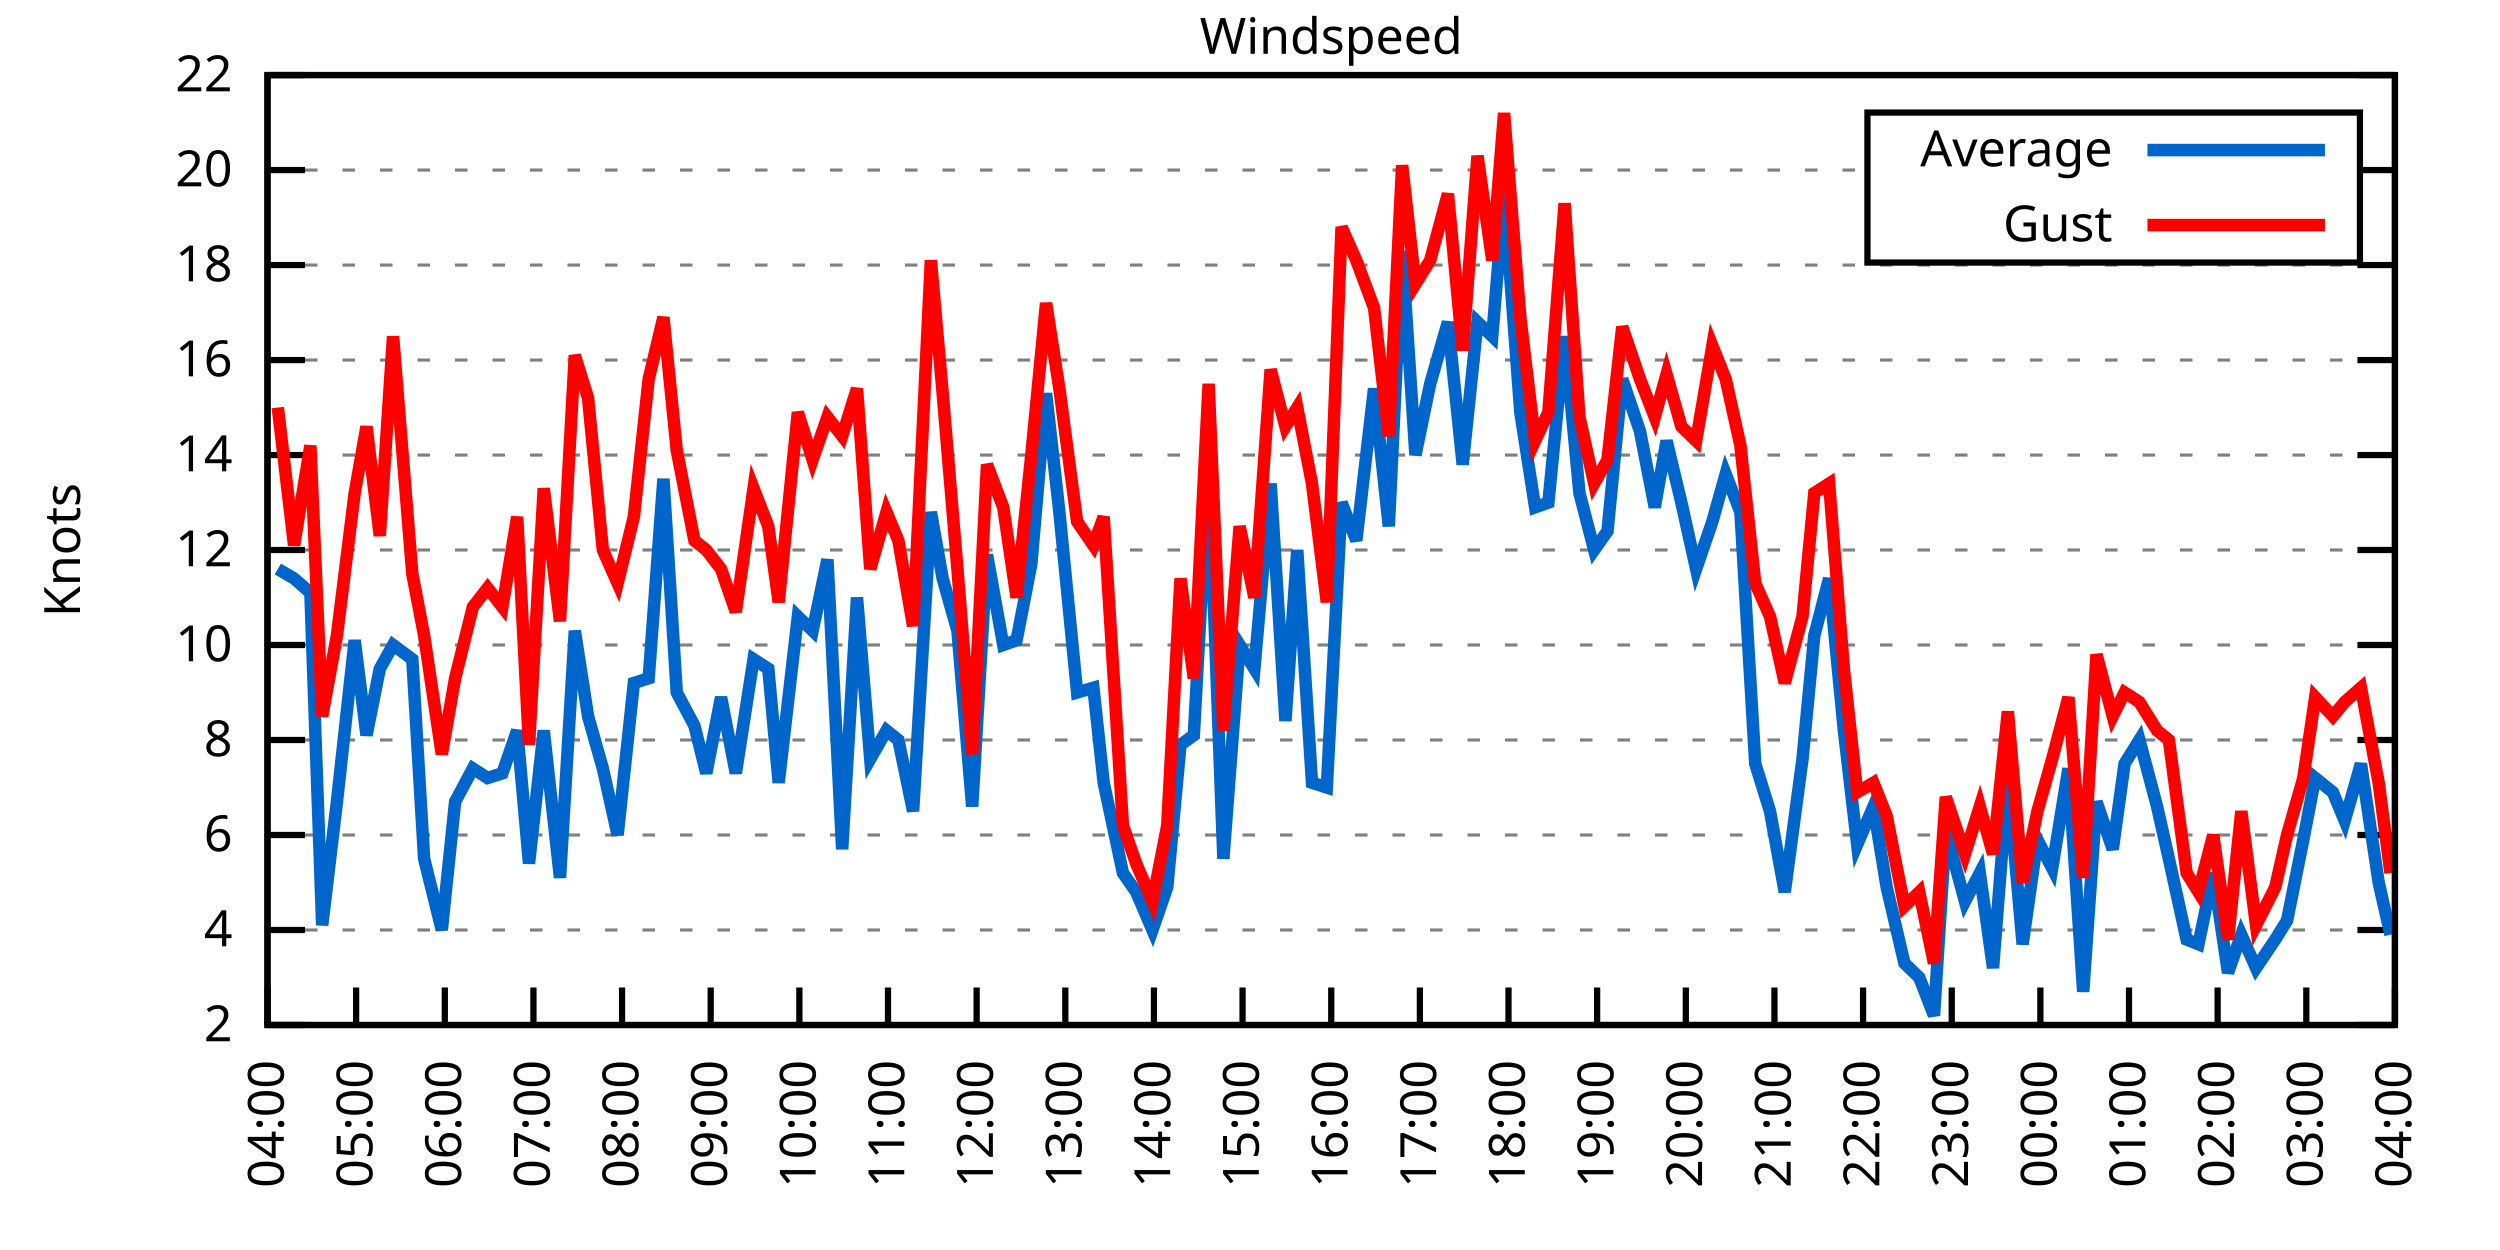
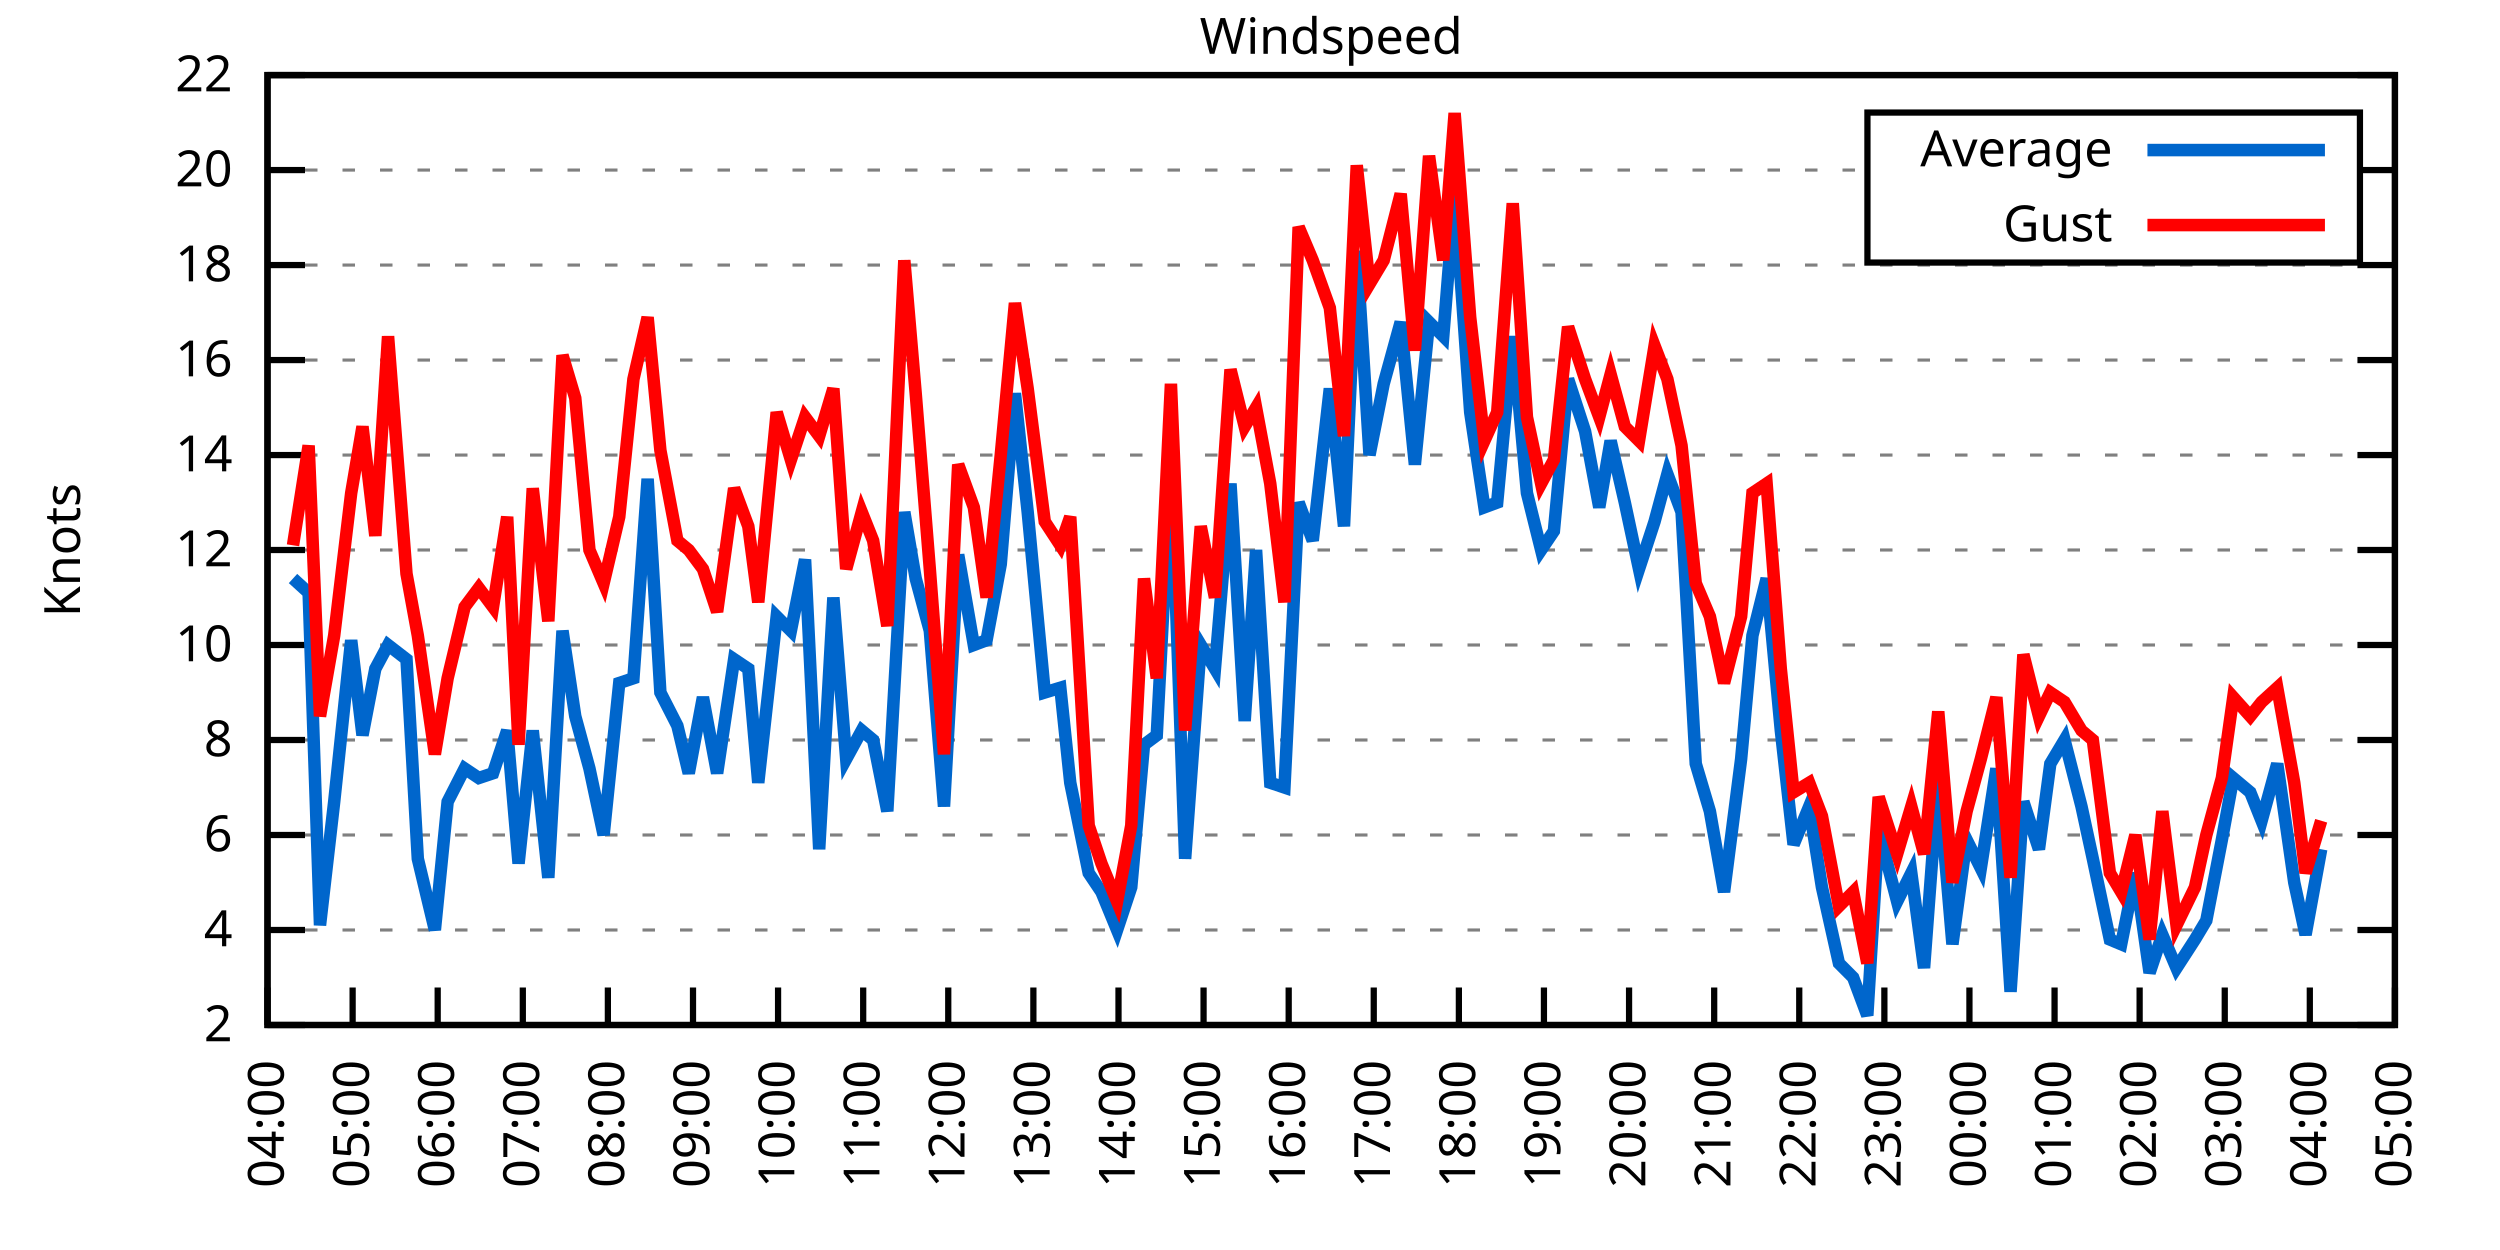
<svg xmlns="http://www.w3.org/2000/svg" xmlns:xlink="http://www.w3.org/1999/xlink" width="400" height="200" viewBox="0 0 400 200">
  <g id="gnuplot_canvas">
    <rect x="0" y="0" width="400" height="200" fill="none" />
    <defs>
      <circle id="gpDot" r="0.5" stroke-width="0.5" stroke="currentColor" />
      <path id="gpPt0" stroke-width="0.333" stroke="currentColor" d="M-1,0 h2 M0,-1 v2" />
      <path id="gpPt1" stroke-width="0.333" stroke="currentColor" d="M-1,-1 L1,1 M1,-1 L-1,1" />
      <path id="gpPt2" stroke-width="0.333" stroke="currentColor" d="M-1,0 L1,0 M0,-1 L0,1 M-1,-1 L1,1 M-1,1 L1,-1" />
      <rect id="gpPt3" stroke-width="0.333" stroke="currentColor" x="-1" y="-1" width="2" height="2" />
      <rect id="gpPt4" stroke-width="0.333" stroke="currentColor" fill="currentColor" x="-1" y="-1" width="2" height="2" />
      <circle id="gpPt5" stroke-width="0.333" stroke="currentColor" cx="0" cy="0" r="1" />
      <use xlink:href="#gpPt5" id="gpPt6" fill="currentColor" stroke="none" />
      <path id="gpPt7" stroke-width="0.333" stroke="currentColor" d="M0,-1.33 L-1.33,0.67 L1.33,0.67 z" />
      <use xlink:href="#gpPt7" id="gpPt8" fill="currentColor" stroke="none" />
      <use xlink:href="#gpPt7" id="gpPt9" stroke="currentColor" transform="rotate(180)" />
      <use xlink:href="#gpPt9" id="gpPt10" fill="currentColor" stroke="none" />
      <use xlink:href="#gpPt3" id="gpPt11" stroke="currentColor" transform="rotate(45)" />
      <use xlink:href="#gpPt11" id="gpPt12" fill="currentColor" stroke="none" />
      <path id="gpPt13" stroke-width="0.333" stroke="currentColor" d="M0,1.330 L1.265,0.411 L0.782,-1.067 L-0.782,-1.076 L-1.265,0.411 z" />
      <use xlink:href="#gpPt13" id="gpPt14" fill="currentColor" stroke="none" />
      <filter id="textbox" filterUnits="objectBoundingBox" x="0" y="0" height="1" width="1">
        <feFlood flood-color="white" flood-opacity="1" result="bgnd" />
        <feComposite in="SourceGraphic" in2="bgnd" operator="atop" />
      </filter>
      <filter id="greybox" filterUnits="objectBoundingBox" x="0" y="0" height="1" width="1">
        <feFlood flood-color="lightgrey" flood-opacity="1" result="grey" />
        <feComposite in="SourceGraphic" in2="grey" operator="atop" />
      </filter>
    </defs>
    <g fill="none" color="white" stroke="currentColor" stroke-width="1.00" stroke-linecap="butt" stroke-linejoin="miter">
</g>
    <g fill="none" color="black" stroke="currentColor" stroke-width="1.00" stroke-linecap="butt" stroke-linejoin="miter">
      <g stroke="none" shape-rendering="crispEdges">
        <polygon fill="rgb(255, 255, 255)" points="42.80,164.00 383.18,164.00 383.18,12.02 42.80,12.02 " />
      </g>
    </g>
    <g fill="none" color="black" stroke="currentColor" stroke-width="1.00" stroke-linecap="butt" stroke-linejoin="miter">
</g>
    <g fill="none" color="black" stroke="black" stroke-width="0.50" stroke-linecap="butt" stroke-linejoin="miter">
</g>
    <g fill="none" color="gray" stroke="currentColor" stroke-width="0.50" stroke-linecap="butt" stroke-linejoin="miter">
      <path stroke="gray" stroke-dasharray="2,4" class="gridline" d="M42.80,164.00 L383.19,164.00  " />
    </g>
    <g fill="none" color="gray" stroke="gray" stroke-width="1.00" stroke-linecap="butt" stroke-linejoin="miter">
</g>
    <g fill="none" color="black" stroke="currentColor" stroke-width="1.00" stroke-linecap="butt" stroke-linejoin="miter">
      <path stroke="black" d="M42.80,164.00 L48.80,164.00 M383.19,164.00 L377.19,164.00  " />
      <g transform="translate(37.20,166.60)" stroke="none" fill="black" font-family="Sans" font-size="8.00" text-anchor="end">
        <text>
          <tspan font-family="Sans"> 2</tspan>
        </text>
      </g>
    </g>
    <g fill="none" color="black" stroke="currentColor" stroke-width="1.00" stroke-linecap="butt" stroke-linejoin="miter">
</g>
    <g fill="none" color="black" stroke="black" stroke-width="0.50" stroke-linecap="butt" stroke-linejoin="miter">
</g>
    <g fill="none" color="gray" stroke="currentColor" stroke-width="0.50" stroke-linecap="butt" stroke-linejoin="miter">
      <path stroke="gray" stroke-dasharray="2,4" class="gridline" d="M42.80,148.80 L383.19,148.80  " />
    </g>
    <g fill="none" color="gray" stroke="gray" stroke-width="1.00" stroke-linecap="butt" stroke-linejoin="miter">
</g>
    <g fill="none" color="black" stroke="currentColor" stroke-width="1.00" stroke-linecap="butt" stroke-linejoin="miter">
      <path stroke="black" d="M42.80,148.80 L48.80,148.80 M383.19,148.80 L377.19,148.80  " />
      <g transform="translate(37.20,151.40)" stroke="none" fill="black" font-family="Sans" font-size="8.00" text-anchor="end">
        <text>
          <tspan font-family="Sans"> 4</tspan>
        </text>
      </g>
    </g>
    <g fill="none" color="black" stroke="currentColor" stroke-width="1.00" stroke-linecap="butt" stroke-linejoin="miter">
</g>
    <g fill="none" color="black" stroke="black" stroke-width="0.50" stroke-linecap="butt" stroke-linejoin="miter">
</g>
    <g fill="none" color="gray" stroke="currentColor" stroke-width="0.50" stroke-linecap="butt" stroke-linejoin="miter">
      <path stroke="gray" stroke-dasharray="2,4" class="gridline" d="M42.80,133.60 L383.19,133.60  " />
    </g>
    <g fill="none" color="gray" stroke="gray" stroke-width="1.00" stroke-linecap="butt" stroke-linejoin="miter">
</g>
    <g fill="none" color="black" stroke="currentColor" stroke-width="1.00" stroke-linecap="butt" stroke-linejoin="miter">
      <path stroke="black" d="M42.80,133.60 L48.80,133.60 M383.19,133.60 L377.19,133.60  " />
      <g transform="translate(37.20,136.20)" stroke="none" fill="black" font-family="Sans" font-size="8.00" text-anchor="end">
        <text>
          <tspan font-family="Sans"> 6</tspan>
        </text>
      </g>
    </g>
    <g fill="none" color="black" stroke="currentColor" stroke-width="1.00" stroke-linecap="butt" stroke-linejoin="miter">
</g>
    <g fill="none" color="black" stroke="black" stroke-width="0.50" stroke-linecap="butt" stroke-linejoin="miter">
</g>
    <g fill="none" color="gray" stroke="currentColor" stroke-width="0.50" stroke-linecap="butt" stroke-linejoin="miter">
      <path stroke="gray" stroke-dasharray="2,4" class="gridline" d="M42.80,118.40 L383.19,118.40  " />
    </g>
    <g fill="none" color="gray" stroke="gray" stroke-width="1.00" stroke-linecap="butt" stroke-linejoin="miter">
</g>
    <g fill="none" color="black" stroke="currentColor" stroke-width="1.00" stroke-linecap="butt" stroke-linejoin="miter">
      <path stroke="black" d="M42.80,118.40 L48.80,118.40 M383.19,118.40 L377.19,118.40  " />
      <g transform="translate(37.20,121.00)" stroke="none" fill="black" font-family="Sans" font-size="8.00" text-anchor="end">
        <text>
          <tspan font-family="Sans"> 8</tspan>
        </text>
      </g>
    </g>
    <g fill="none" color="black" stroke="currentColor" stroke-width="1.00" stroke-linecap="butt" stroke-linejoin="miter">
</g>
    <g fill="none" color="black" stroke="black" stroke-width="0.50" stroke-linecap="butt" stroke-linejoin="miter">
</g>
    <g fill="none" color="gray" stroke="currentColor" stroke-width="0.50" stroke-linecap="butt" stroke-linejoin="miter">
      <path stroke="gray" stroke-dasharray="2,4" class="gridline" d="M42.80,103.20 L383.19,103.20  " />
    </g>
    <g fill="none" color="gray" stroke="gray" stroke-width="1.00" stroke-linecap="butt" stroke-linejoin="miter">
</g>
    <g fill="none" color="black" stroke="currentColor" stroke-width="1.00" stroke-linecap="butt" stroke-linejoin="miter">
      <path stroke="black" d="M42.80,103.20 L48.80,103.20 M383.19,103.20 L377.19,103.20  " />
      <g transform="translate(37.20,105.80)" stroke="none" fill="black" font-family="Sans" font-size="8.00" text-anchor="end">
        <text>
          <tspan font-family="Sans"> 10</tspan>
        </text>
      </g>
    </g>
    <g fill="none" color="black" stroke="currentColor" stroke-width="1.00" stroke-linecap="butt" stroke-linejoin="miter">
</g>
    <g fill="none" color="black" stroke="black" stroke-width="0.50" stroke-linecap="butt" stroke-linejoin="miter">
</g>
    <g fill="none" color="gray" stroke="currentColor" stroke-width="0.50" stroke-linecap="butt" stroke-linejoin="miter">
      <path stroke="gray" stroke-dasharray="2,4" class="gridline" d="M42.80,88.00 L383.19,88.00  " />
    </g>
    <g fill="none" color="gray" stroke="gray" stroke-width="1.00" stroke-linecap="butt" stroke-linejoin="miter">
</g>
    <g fill="none" color="black" stroke="currentColor" stroke-width="1.00" stroke-linecap="butt" stroke-linejoin="miter">
      <path stroke="black" d="M42.80,88.00 L48.80,88.00 M383.19,88.00 L377.19,88.00  " />
      <g transform="translate(37.20,90.60)" stroke="none" fill="black" font-family="Sans" font-size="8.00" text-anchor="end">
        <text>
          <tspan font-family="Sans"> 12</tspan>
        </text>
      </g>
    </g>
    <g fill="none" color="black" stroke="currentColor" stroke-width="1.00" stroke-linecap="butt" stroke-linejoin="miter">
</g>
    <g fill="none" color="black" stroke="black" stroke-width="0.50" stroke-linecap="butt" stroke-linejoin="miter">
</g>
    <g fill="none" color="gray" stroke="currentColor" stroke-width="0.50" stroke-linecap="butt" stroke-linejoin="miter">
      <path stroke="gray" stroke-dasharray="2,4" class="gridline" d="M42.80,72.81 L383.19,72.81  " />
    </g>
    <g fill="none" color="gray" stroke="gray" stroke-width="1.00" stroke-linecap="butt" stroke-linejoin="miter">
</g>
    <g fill="none" color="black" stroke="currentColor" stroke-width="1.00" stroke-linecap="butt" stroke-linejoin="miter">
      <path stroke="black" d="M42.80,72.81 L48.80,72.81 M383.19,72.81 L377.19,72.81  " />
      <g transform="translate(37.20,75.41)" stroke="none" fill="black" font-family="Sans" font-size="8.00" text-anchor="end">
        <text>
          <tspan font-family="Sans"> 14</tspan>
        </text>
      </g>
    </g>
    <g fill="none" color="black" stroke="currentColor" stroke-width="1.00" stroke-linecap="butt" stroke-linejoin="miter">
</g>
    <g fill="none" color="black" stroke="black" stroke-width="0.50" stroke-linecap="butt" stroke-linejoin="miter">
</g>
    <g fill="none" color="gray" stroke="currentColor" stroke-width="0.50" stroke-linecap="butt" stroke-linejoin="miter">
      <path stroke="gray" stroke-dasharray="2,4" class="gridline" d="M42.80,57.61 L383.19,57.61  " />
    </g>
    <g fill="none" color="gray" stroke="gray" stroke-width="1.00" stroke-linecap="butt" stroke-linejoin="miter">
</g>
    <g fill="none" color="black" stroke="currentColor" stroke-width="1.00" stroke-linecap="butt" stroke-linejoin="miter">
      <path stroke="black" d="M42.80,57.61 L48.80,57.61 M383.19,57.61 L377.19,57.61  " />
      <g transform="translate(37.20,60.21)" stroke="none" fill="black" font-family="Sans" font-size="8.00" text-anchor="end">
        <text>
          <tspan font-family="Sans"> 16</tspan>
        </text>
      </g>
    </g>
    <g fill="none" color="black" stroke="currentColor" stroke-width="1.00" stroke-linecap="butt" stroke-linejoin="miter">
</g>
    <g fill="none" color="black" stroke="black" stroke-width="0.50" stroke-linecap="butt" stroke-linejoin="miter">
</g>
    <g fill="none" color="gray" stroke="currentColor" stroke-width="0.50" stroke-linecap="butt" stroke-linejoin="miter">
      <path stroke="gray" stroke-dasharray="2,4" class="gridline" d="M42.80,42.41 L383.19,42.41  " />
    </g>
    <g fill="none" color="gray" stroke="gray" stroke-width="1.00" stroke-linecap="butt" stroke-linejoin="miter">
</g>
    <g fill="none" color="black" stroke="currentColor" stroke-width="1.00" stroke-linecap="butt" stroke-linejoin="miter">
      <path stroke="black" d="M42.80,42.41 L48.80,42.41 M383.19,42.41 L377.19,42.41  " />
      <g transform="translate(37.20,45.01)" stroke="none" fill="black" font-family="Sans" font-size="8.00" text-anchor="end">
        <text>
          <tspan font-family="Sans"> 18</tspan>
        </text>
      </g>
    </g>
    <g fill="none" color="black" stroke="currentColor" stroke-width="1.00" stroke-linecap="butt" stroke-linejoin="miter">
</g>
    <g fill="none" color="black" stroke="black" stroke-width="0.50" stroke-linecap="butt" stroke-linejoin="miter">
</g>
    <g fill="none" color="gray" stroke="currentColor" stroke-width="0.50" stroke-linecap="butt" stroke-linejoin="miter">
      <path stroke="gray" stroke-dasharray="2,4" class="gridline" d="M42.80,27.21 L298.79,27.21 M377.59,27.21 L383.19,27.21  " />
    </g>
    <g fill="none" color="gray" stroke="gray" stroke-width="1.00" stroke-linecap="butt" stroke-linejoin="miter">
</g>
    <g fill="none" color="black" stroke="currentColor" stroke-width="1.00" stroke-linecap="butt" stroke-linejoin="miter">
      <path stroke="black" d="M42.80,27.21 L48.80,27.21 M383.19,27.21 L377.19,27.21  " />
      <g transform="translate(37.20,29.81)" stroke="none" fill="black" font-family="Sans" font-size="8.00" text-anchor="end">
        <text>
          <tspan font-family="Sans"> 20</tspan>
        </text>
      </g>
    </g>
    <g fill="none" color="black" stroke="currentColor" stroke-width="1.00" stroke-linecap="butt" stroke-linejoin="miter">
</g>
    <g fill="none" color="black" stroke="black" stroke-width="0.50" stroke-linecap="butt" stroke-linejoin="miter">
</g>
    <g fill="none" color="gray" stroke="currentColor" stroke-width="0.50" stroke-linecap="butt" stroke-linejoin="miter">
      <path stroke="gray" stroke-dasharray="2,4" class="gridline" d="M42.80,12.01 L383.19,12.01  " />
    </g>
    <g fill="none" color="gray" stroke="gray" stroke-width="1.00" stroke-linecap="butt" stroke-linejoin="miter">
</g>
    <g fill="none" color="black" stroke="currentColor" stroke-width="1.00" stroke-linecap="butt" stroke-linejoin="miter">
      <path stroke="black" d="M42.80,12.01 L48.80,12.01 M383.19,12.01 L377.19,12.01  " />
      <g transform="translate(37.20,14.61)" stroke="none" fill="black" font-family="Sans" font-size="8.00" text-anchor="end">
        <text>
          <tspan font-family="Sans"> 22</tspan>
        </text>
      </g>
    </g>
    <g fill="none" color="black" stroke="currentColor" stroke-width="1.00" stroke-linecap="butt" stroke-linejoin="miter">
      <path stroke="black" d="M42.80,164.00 L42.80,158.00  " />
      <g transform="translate(45.40,169.60) rotate(270.00)" stroke="none" fill="black" font-family="Sans" font-size="8.00" text-anchor="end">
        <text>
          <tspan font-family="Sans">04:00</tspan>
        </text>
      </g>
    </g>
    <g fill="none" color="black" stroke="currentColor" stroke-width="1.00" stroke-linecap="butt" stroke-linejoin="miter">
-       <path stroke="black" d="M56.98,164.00 L56.98,158.00  " />
-       <g transform="translate(59.58,169.60) rotate(270.00)" stroke="none" fill="black" font-family="Sans" font-size="8.00" text-anchor="end">
+       <path stroke="black" d="M56.42,164.00 L56.42,158.00  " />
+       <g transform="translate(59.02,169.60) rotate(270.00)" stroke="none" fill="black" font-family="Sans" font-size="8.00" text-anchor="end">
        <text>
          <tspan font-family="Sans">05:00</tspan>
        </text>
      </g>
    </g>
    <g fill="none" color="black" stroke="currentColor" stroke-width="1.00" stroke-linecap="butt" stroke-linejoin="miter">
-       <path stroke="black" d="M71.17,164.00 L71.17,158.00  " />
-       <g transform="translate(73.77,169.60) rotate(270.00)" stroke="none" fill="black" font-family="Sans" font-size="8.00" text-anchor="end">
+       <path stroke="black" d="M70.03,164.00 L70.03,158.00  " />
+       <g transform="translate(72.63,169.60) rotate(270.00)" stroke="none" fill="black" font-family="Sans" font-size="8.00" text-anchor="end">
        <text>
          <tspan font-family="Sans">06:00</tspan>
        </text>
      </g>
    </g>
    <g fill="none" color="black" stroke="currentColor" stroke-width="1.00" stroke-linecap="butt" stroke-linejoin="miter">
-       <path stroke="black" d="M85.35,164.00 L85.35,158.00  " />
-       <g transform="translate(87.95,169.60) rotate(270.00)" stroke="none" fill="black" font-family="Sans" font-size="8.00" text-anchor="end">
+       <path stroke="black" d="M83.65,164.00 L83.65,158.00  " />
+       <g transform="translate(86.25,169.60) rotate(270.00)" stroke="none" fill="black" font-family="Sans" font-size="8.00" text-anchor="end">
        <text>
          <tspan font-family="Sans">07:00</tspan>
        </text>
      </g>
    </g>
    <g fill="none" color="black" stroke="currentColor" stroke-width="1.00" stroke-linecap="butt" stroke-linejoin="miter">
-       <path stroke="black" d="M99.53,164.00 L99.53,158.00  " />
-       <g transform="translate(102.13,169.60) rotate(270.00)" stroke="none" fill="black" font-family="Sans" font-size="8.00" text-anchor="end">
+       <path stroke="black" d="M97.26,164.00 L97.26,158.00  " />
+       <g transform="translate(99.86,169.60) rotate(270.00)" stroke="none" fill="black" font-family="Sans" font-size="8.00" text-anchor="end">
        <text>
          <tspan font-family="Sans">08:00</tspan>
        </text>
      </g>
    </g>
    <g fill="none" color="black" stroke="currentColor" stroke-width="1.00" stroke-linecap="butt" stroke-linejoin="miter">
-       <path stroke="black" d="M113.71,164.00 L113.71,158.00  " />
-       <g transform="translate(116.31,169.60) rotate(270.00)" stroke="none" fill="black" font-family="Sans" font-size="8.00" text-anchor="end">
+       <path stroke="black" d="M110.88,164.00 L110.88,158.00  " />
+       <g transform="translate(113.48,169.60) rotate(270.00)" stroke="none" fill="black" font-family="Sans" font-size="8.00" text-anchor="end">
        <text>
          <tspan font-family="Sans">09:00</tspan>
        </text>
      </g>
    </g>
    <g fill="none" color="black" stroke="currentColor" stroke-width="1.00" stroke-linecap="butt" stroke-linejoin="miter">
-       <path stroke="black" d="M127.90,164.00 L127.90,158.00  " />
-       <g transform="translate(130.50,169.60) rotate(270.00)" stroke="none" fill="black" font-family="Sans" font-size="8.00" text-anchor="end">
+       <path stroke="black" d="M124.49,164.00 L124.49,158.00  " />
+       <g transform="translate(127.09,169.60) rotate(270.00)" stroke="none" fill="black" font-family="Sans" font-size="8.00" text-anchor="end">
        <text>
          <tspan font-family="Sans">10:00</tspan>
        </text>
      </g>
    </g>
    <g fill="none" color="black" stroke="currentColor" stroke-width="1.00" stroke-linecap="butt" stroke-linejoin="miter">
-       <path stroke="black" d="M142.08,164.00 L142.08,158.00  " />
-       <g transform="translate(144.68,169.60) rotate(270.00)" stroke="none" fill="black" font-family="Sans" font-size="8.00" text-anchor="end">
+       <path stroke="black" d="M138.11,164.00 L138.11,158.00  " />
+       <g transform="translate(140.71,169.60) rotate(270.00)" stroke="none" fill="black" font-family="Sans" font-size="8.00" text-anchor="end">
        <text>
          <tspan font-family="Sans">11:00</tspan>
        </text>
      </g>
    </g>
    <g fill="none" color="black" stroke="currentColor" stroke-width="1.00" stroke-linecap="butt" stroke-linejoin="miter">
-       <path stroke="black" d="M156.26,164.00 L156.26,158.00  " />
-       <g transform="translate(158.86,169.60) rotate(270.00)" stroke="none" fill="black" font-family="Sans" font-size="8.00" text-anchor="end">
+       <path stroke="black" d="M151.72,164.00 L151.72,158.00  " />
+       <g transform="translate(154.32,169.60) rotate(270.00)" stroke="none" fill="black" font-family="Sans" font-size="8.00" text-anchor="end">
        <text>
          <tspan font-family="Sans">12:00</tspan>
        </text>
      </g>
    </g>
    <g fill="none" color="black" stroke="currentColor" stroke-width="1.00" stroke-linecap="butt" stroke-linejoin="miter">
-       <path stroke="black" d="M170.45,164.00 L170.45,158.00  " />
-       <g transform="translate(173.05,169.60) rotate(270.00)" stroke="none" fill="black" font-family="Sans" font-size="8.00" text-anchor="end">
+       <path stroke="black" d="M165.34,164.00 L165.34,158.00  " />
+       <g transform="translate(167.94,169.60) rotate(270.00)" stroke="none" fill="black" font-family="Sans" font-size="8.00" text-anchor="end">
        <text>
          <tspan font-family="Sans">13:00</tspan>
        </text>
      </g>
    </g>
    <g fill="none" color="black" stroke="currentColor" stroke-width="1.00" stroke-linecap="butt" stroke-linejoin="miter">
-       <path stroke="black" d="M184.63,164.00 L184.63,158.00  " />
-       <g transform="translate(187.23,169.60) rotate(270.00)" stroke="none" fill="black" font-family="Sans" font-size="8.00" text-anchor="end">
+       <path stroke="black" d="M178.96,164.00 L178.96,158.00  " />
+       <g transform="translate(181.56,169.60) rotate(270.00)" stroke="none" fill="black" font-family="Sans" font-size="8.00" text-anchor="end">
        <text>
          <tspan font-family="Sans">14:00</tspan>
        </text>
      </g>
    </g>
    <g fill="none" color="black" stroke="currentColor" stroke-width="1.00" stroke-linecap="butt" stroke-linejoin="miter">
-       <path stroke="black" d="M198.81,164.00 L198.81,158.00  " />
-       <g transform="translate(201.41,169.60) rotate(270.00)" stroke="none" fill="black" font-family="Sans" font-size="8.00" text-anchor="end">
+       <path stroke="black" d="M192.57,164.00 L192.57,158.00  " />
+       <g transform="translate(195.17,169.60) rotate(270.00)" stroke="none" fill="black" font-family="Sans" font-size="8.00" text-anchor="end">
        <text>
          <tspan font-family="Sans">15:00</tspan>
        </text>
      </g>
    </g>
    <g fill="none" color="black" stroke="currentColor" stroke-width="1.00" stroke-linecap="butt" stroke-linejoin="miter">
-       <path stroke="black" d="M213.00,164.00 L213.00,158.00  " />
-       <g transform="translate(215.60,169.60) rotate(270.00)" stroke="none" fill="black" font-family="Sans" font-size="8.00" text-anchor="end">
+       <path stroke="black" d="M206.19,164.00 L206.19,158.00  " />
+       <g transform="translate(208.79,169.60) rotate(270.00)" stroke="none" fill="black" font-family="Sans" font-size="8.00" text-anchor="end">
        <text>
          <tspan font-family="Sans">16:00</tspan>
        </text>
      </g>
    </g>
    <g fill="none" color="black" stroke="currentColor" stroke-width="1.00" stroke-linecap="butt" stroke-linejoin="miter">
-       <path stroke="black" d="M227.18,164.00 L227.18,158.00  " />
-       <g transform="translate(229.78,169.60) rotate(270.00)" stroke="none" fill="black" font-family="Sans" font-size="8.00" text-anchor="end">
+       <path stroke="black" d="M219.80,164.00 L219.80,158.00  " />
+       <g transform="translate(222.40,169.60) rotate(270.00)" stroke="none" fill="black" font-family="Sans" font-size="8.00" text-anchor="end">
        <text>
          <tspan font-family="Sans">17:00</tspan>
        </text>
      </g>
    </g>
    <g fill="none" color="black" stroke="currentColor" stroke-width="1.00" stroke-linecap="butt" stroke-linejoin="miter">
-       <path stroke="black" d="M241.36,164.00 L241.36,158.00  " />
-       <g transform="translate(243.96,169.60) rotate(270.00)" stroke="none" fill="black" font-family="Sans" font-size="8.00" text-anchor="end">
+       <path stroke="black" d="M233.42,164.00 L233.42,158.00  " />
+       <g transform="translate(236.02,169.60) rotate(270.00)" stroke="none" fill="black" font-family="Sans" font-size="8.00" text-anchor="end">
        <text>
          <tspan font-family="Sans">18:00</tspan>
        </text>
      </g>
    </g>
    <g fill="none" color="black" stroke="currentColor" stroke-width="1.00" stroke-linecap="butt" stroke-linejoin="miter">
-       <path stroke="black" d="M255.54,164.00 L255.54,158.00  " />
-       <g transform="translate(258.14,169.60) rotate(270.00)" stroke="none" fill="black" font-family="Sans" font-size="8.00" text-anchor="end">
+       <path stroke="black" d="M247.03,164.00 L247.03,158.00  " />
+       <g transform="translate(249.63,169.60) rotate(270.00)" stroke="none" fill="black" font-family="Sans" font-size="8.00" text-anchor="end">
        <text>
          <tspan font-family="Sans">19:00</tspan>
        </text>
      </g>
    </g>
    <g fill="none" color="black" stroke="currentColor" stroke-width="1.00" stroke-linecap="butt" stroke-linejoin="miter">
-       <path stroke="black" d="M269.73,164.00 L269.73,158.00  " />
-       <g transform="translate(272.33,169.60) rotate(270.00)" stroke="none" fill="black" font-family="Sans" font-size="8.00" text-anchor="end">
+       <path stroke="black" d="M260.65,164.00 L260.65,158.00  " />
+       <g transform="translate(263.25,169.60) rotate(270.00)" stroke="none" fill="black" font-family="Sans" font-size="8.00" text-anchor="end">
        <text>
          <tspan font-family="Sans">20:00</tspan>
        </text>
      </g>
    </g>
    <g fill="none" color="black" stroke="currentColor" stroke-width="1.00" stroke-linecap="butt" stroke-linejoin="miter">
-       <path stroke="black" d="M283.91,164.00 L283.91,158.00  " />
-       <g transform="translate(286.51,169.60) rotate(270.00)" stroke="none" fill="black" font-family="Sans" font-size="8.00" text-anchor="end">
+       <path stroke="black" d="M274.27,164.00 L274.27,158.00  " />
+       <g transform="translate(276.87,169.60) rotate(270.00)" stroke="none" fill="black" font-family="Sans" font-size="8.00" text-anchor="end">
        <text>
          <tspan font-family="Sans">21:00</tspan>
        </text>
      </g>
    </g>
    <g fill="none" color="black" stroke="currentColor" stroke-width="1.00" stroke-linecap="butt" stroke-linejoin="miter">
-       <path stroke="black" d="M298.09,164.00 L298.09,158.00  " />
-       <g transform="translate(300.69,169.60) rotate(270.00)" stroke="none" fill="black" font-family="Sans" font-size="8.00" text-anchor="end">
+       <path stroke="black" d="M287.88,164.00 L287.88,158.00  " />
+       <g transform="translate(290.48,169.60) rotate(270.00)" stroke="none" fill="black" font-family="Sans" font-size="8.00" text-anchor="end">
        <text>
          <tspan font-family="Sans">22:00</tspan>
        </text>
      </g>
    </g>
    <g fill="none" color="black" stroke="currentColor" stroke-width="1.00" stroke-linecap="butt" stroke-linejoin="miter">
-       <path stroke="black" d="M312.28,164.00 L312.28,158.00  " />
-       <g transform="translate(314.88,169.60) rotate(270.00)" stroke="none" fill="black" font-family="Sans" font-size="8.00" text-anchor="end">
+       <path stroke="black" d="M301.50,164.00 L301.50,158.00  " />
+       <g transform="translate(304.10,169.60) rotate(270.00)" stroke="none" fill="black" font-family="Sans" font-size="8.00" text-anchor="end">
        <text>
          <tspan font-family="Sans">23:00</tspan>
        </text>
      </g>
    </g>
    <g fill="none" color="black" stroke="currentColor" stroke-width="1.00" stroke-linecap="butt" stroke-linejoin="miter">
-       <path stroke="black" d="M326.46,164.00 L326.46,158.00  " />
-       <g transform="translate(329.06,169.60) rotate(270.00)" stroke="none" fill="black" font-family="Sans" font-size="8.00" text-anchor="end">
+       <path stroke="black" d="M315.11,164.00 L315.11,158.00  " />
+       <g transform="translate(317.71,169.60) rotate(270.00)" stroke="none" fill="black" font-family="Sans" font-size="8.00" text-anchor="end">
        <text>
          <tspan font-family="Sans">00:00</tspan>
        </text>
      </g>
    </g>
    <g fill="none" color="black" stroke="currentColor" stroke-width="1.00" stroke-linecap="butt" stroke-linejoin="miter">
-       <path stroke="black" d="M340.64,164.00 L340.64,158.00  " />
-       <g transform="translate(343.24,169.60) rotate(270.00)" stroke="none" fill="black" font-family="Sans" font-size="8.00" text-anchor="end">
+       <path stroke="black" d="M328.73,164.00 L328.73,158.00  " />
+       <g transform="translate(331.33,169.60) rotate(270.00)" stroke="none" fill="black" font-family="Sans" font-size="8.00" text-anchor="end">
        <text>
          <tspan font-family="Sans">01:00</tspan>
        </text>
      </g>
    </g>
    <g fill="none" color="black" stroke="currentColor" stroke-width="1.00" stroke-linecap="butt" stroke-linejoin="miter">
-       <path stroke="black" d="M354.82,164.00 L354.82,158.00  " />
-       <g transform="translate(357.42,169.60) rotate(270.00)" stroke="none" fill="black" font-family="Sans" font-size="8.00" text-anchor="end">
+       <path stroke="black" d="M342.34,164.00 L342.34,158.00  " />
+       <g transform="translate(344.94,169.60) rotate(270.00)" stroke="none" fill="black" font-family="Sans" font-size="8.00" text-anchor="end">
        <text>
          <tspan font-family="Sans">02:00</tspan>
        </text>
      </g>
    </g>
    <g fill="none" color="black" stroke="currentColor" stroke-width="1.00" stroke-linecap="butt" stroke-linejoin="miter">
-       <path stroke="black" d="M369.01,164.00 L369.01,158.00  " />
-       <g transform="translate(371.61,169.60) rotate(270.00)" stroke="none" fill="black" font-family="Sans" font-size="8.00" text-anchor="end">
+       <path stroke="black" d="M355.96,164.00 L355.96,158.00  " />
+       <g transform="translate(358.56,169.60) rotate(270.00)" stroke="none" fill="black" font-family="Sans" font-size="8.00" text-anchor="end">
        <text>
          <tspan font-family="Sans">03:00</tspan>
+         </text>
+       </g>
+     </g>
+     <g fill="none" color="black" stroke="currentColor" stroke-width="1.00" stroke-linecap="butt" stroke-linejoin="miter">
+       <path stroke="black" d="M369.57,164.00 L369.57,158.00  " />
+       <g transform="translate(372.17,169.60) rotate(270.00)" stroke="none" fill="black" font-family="Sans" font-size="8.00" text-anchor="end">
+         <text>
+           <tspan font-family="Sans">04:00</tspan>
        </text>
      </g>
    </g>
    <g fill="none" color="black" stroke="currentColor" stroke-width="1.00" stroke-linecap="butt" stroke-linejoin="miter">
      <path stroke="black" d="M383.19,164.00 L383.19,158.00  " />
      <g transform="translate(385.79,169.60) rotate(270.00)" stroke="none" fill="black" font-family="Sans" font-size="8.00" text-anchor="end">
        <text>
-           <tspan font-family="Sans">04:00</tspan>
+           <tspan font-family="Sans">05:00</tspan>
        </text>
      </g>
    </g>
    <g fill="none" color="black" stroke="currentColor" stroke-width="1.00" stroke-linecap="butt" stroke-linejoin="miter">
</g>
    <g fill="none" color="black" stroke="currentColor" stroke-width="1.00" stroke-linecap="butt" stroke-linejoin="miter">
      <path stroke="black" d="M42.80,12.01 L42.80,164.00 L383.19,164.00 L383.19,12.01 L42.80,12.01 Z  " />
    </g>
    <g fill="none" color="black" stroke="currentColor" stroke-width="1.00" stroke-linecap="butt" stroke-linejoin="miter">
</g>
    <g fill="none" color="black" stroke="currentColor" stroke-width="1.00" stroke-linecap="butt" stroke-linejoin="miter">
      <path stroke="black" d="M298.79,42.01 L298.79,18.01 L377.59,18.01 L377.59,42.01 L298.79,42.01 Z  " />
    </g>
    <g id="Windspeed_plot_1">
      <g fill="none" color="white" stroke="black" stroke-width="2.00" stroke-linecap="butt" stroke-linejoin="miter">
</g>
      <g fill="none" color="black" stroke="currentColor" stroke-width="2.00" stroke-linecap="butt" stroke-linejoin="miter">
        <g transform="translate(337.99,26.61)" stroke="none" fill="black" font-family="Sans" font-size="8.00" text-anchor="end">
          <text>
            <tspan font-family="Sans">Average</tspan>
          </text>
        </g>
      </g>
      <g fill="none" color="black" stroke="currentColor" stroke-width="2.00" stroke-linecap="butt" stroke-linejoin="miter">
-         <path stroke="rgb(  0, 102, 204)" d="M343.59,24.01 L371.99,24.01 M44.45,91.04 L47.05,92.56 L49.66,94.84 L51.55,148.04 L53.91,128.28 L56.75,102.44   L58.64,117.64 L60.77,107.00 L62.89,103.20 L65.97,105.48 L67.86,137.40 L70.69,148.80 L72.82,128.28 L75.66,122.96   L78.02,124.48 L80.38,123.72 L82.75,116.88 L84.64,138.16 L87.00,116.88 L89.60,140.44 L91.97,100.92 L94.09,114.60   L96.46,122.96 L98.82,133.60 L101.42,109.28 L103.79,108.52 L106.15,76.61 L108.28,110.80 L111.11,116.12 L113.01,123.72   L115.37,111.56 L117.73,123.72 L120.57,105.48 L122.93,107.00 L124.59,125.24 L127.66,98.64 L130.02,100.92 L132.39,89.52   L134.75,135.88 L137.12,95.60 L139.24,121.44 L141.84,116.88 L143.74,118.40 L146.10,129.80 L148.94,81.93 L150.83,92.56   L153.19,100.92 L155.55,129.04 L157.92,88.76 L160.52,103.20 L162.65,102.44 L165.01,90.28 L167.37,62.93 L169.50,81.93   L172.34,110.80 L174.94,110.04 L176.59,125.24 L179.67,139.68 L181.79,142.72 L184.39,148.80 L186.76,141.96 L188.88,119.16   L191.01,117.64 L193.38,74.33 L195.74,137.40 L198.34,103.20 L200.70,107.00 L203.30,77.37 L205.67,115.36 L207.56,88.00   L209.92,125.24 L212.29,126.00 L214.65,80.41 L217.01,86.49 L219.85,62.17 L222.21,84.21 L224.34,40.13 L226.47,72.81   L228.83,61.41 L231.67,51.53 L234.03,74.33 L236.40,51.53 L238.76,53.81 L240.65,31.01 L243.25,65.97 L245.62,81.17   L247.74,80.41 L250.34,53.81 L252.71,78.89 L255.07,88.00 L257.20,84.97 L259.56,60.65 L262.40,69.01 L264.76,81.17   L266.65,70.53 L269.02,80.41 L271.38,91.04 L273.98,83.45 L276.11,75.85 L278.47,81.93 L280.84,122.20 L283.20,129.80   L285.56,142.72 L288.40,121.44 L290.29,101.68 L292.66,92.56 L295.02,116.88 L297.15,135.12 L299.75,129.04 L301.87,141.96   L304.71,154.12 L307.08,156.40 L309.44,162.48 L311.33,132.84 L314.40,144.24 L316.77,139.68 L318.89,154.88 L321.26,124.48   L323.62,151.08 L325.99,134.36 L328.35,138.92 L330.95,122.96 L333.31,158.68 L335.44,128.28 L338.04,135.88 L339.93,122.20   L342.30,118.40 L345.13,129.04 L347.02,137.40 L349.86,150.32 L351.75,151.08 L354.12,139.68 L356.48,155.64 L358.61,149.56   L360.97,154.88 L364.04,150.32 L365.93,147.28 L368.53,134.36 L370.43,124.48 L373.26,126.76 L375.15,131.32 L377.75,122.20   L380.59,141.20 L382.48,149.56  " />
+         <path stroke="rgb(  0, 102, 204)" d="M343.59,24.01 L371.99,24.01 M46.88,92.56 L49.38,94.84 L51.20,148.04 L53.47,128.28 L56.19,102.44 L58.00,117.64   L60.05,107.00 L62.09,103.20 L65.04,105.48 L66.85,137.40 L69.58,148.80 L71.62,128.28 L74.34,122.96 L76.61,124.48   L78.88,123.72 L81.15,116.88 L82.97,138.16 L85.24,116.88 L87.73,140.44 L90.00,100.92 L92.04,114.60 L94.31,122.96   L96.58,133.60 L99.08,109.28 L101.35,108.52 L103.62,76.61 L105.66,110.80 L108.38,116.12 L110.20,123.72 L112.47,111.56   L114.74,123.72 L117.46,105.48 L119.73,107.00 L121.32,125.24 L124.27,98.64 L126.54,100.92 L128.81,89.52 L131.07,135.88   L133.34,95.60 L135.39,121.44 L137.88,116.88 L139.70,118.40 L141.97,129.80 L144.69,81.93 L146.51,92.56 L148.77,100.92   L151.04,129.04 L153.31,88.76 L155.81,103.20 L157.85,102.44 L160.12,90.28 L162.39,62.93 L164.43,81.93 L167.16,110.80   L169.65,110.04 L171.24,125.24 L174.19,139.68 L176.23,142.72 L178.73,148.80 L181.00,141.96 L183.04,119.16 L185.08,117.64   L187.35,74.33 L189.62,137.40 L192.12,103.20 L194.39,107.00 L196.88,77.37 L199.15,115.36 L200.97,88.00 L203.24,125.24   L205.51,126.00 L207.78,80.41 L210.04,86.49 L212.77,62.17 L215.04,84.21 L217.08,40.13 L219.12,72.81 L221.39,61.41   L224.11,51.53 L226.38,74.33 L228.65,51.53 L230.92,53.81 L232.74,31.01 L235.23,65.97 L237.50,81.17 L239.55,80.41   L242.04,53.81 L244.31,78.89 L246.58,88.00 L248.62,84.97 L250.89,60.65 L253.61,69.01 L255.88,81.17 L257.70,70.53   L259.97,80.41 L262.24,91.04 L264.73,83.45 L266.78,75.85 L269.05,81.93 L271.32,122.20 L273.58,129.80 L275.85,142.72   L278.58,121.44 L280.39,101.68 L282.66,92.56 L284.93,116.88 L286.97,135.12 L289.47,129.04 L291.51,141.96 L294.23,154.12   L296.50,156.40 L298.77,162.48 L300.59,132.84 L303.54,144.24 L305.81,139.68 L307.85,154.88 L310.12,124.48 L312.39,151.08   L314.66,134.36 L316.93,138.92 L319.42,122.96 L321.69,158.68 L323.74,128.28 L326.23,135.88 L328.05,122.20 L330.32,118.40   L333.04,129.04 L334.85,137.40 L337.58,150.32 L339.39,151.08 L341.66,139.68 L343.93,155.64 L345.97,149.56 L348.24,154.88   L351.19,150.32 L353.01,147.28 L355.50,134.36 L357.32,124.48 L360.04,126.76 L361.86,131.32 L364.36,122.20 L367.08,141.20   L368.89,149.56 L371.39,135.88  " />
      </g>
    </g>
    <g id="Windspeed_plot_2">
      <g fill="none" color="black" stroke="currentColor" stroke-width="2.00" stroke-linecap="butt" stroke-linejoin="miter">
        <g transform="translate(337.99,38.61)" stroke="none" fill="black" font-family="Sans" font-size="8.00" text-anchor="end">
          <text>
            <tspan font-family="Sans">Gust</tspan>
          </text>
        </g>
      </g>
      <g fill="none" color="black" stroke="currentColor" stroke-width="2.00" stroke-linecap="butt" stroke-linejoin="miter">
-         <path stroke="rgb(255,   0,   0)" d="M343.59,36.01 L371.99,36.01 M44.45,65.21 L47.05,87.25 L49.66,71.29 L51.55,114.60 L53.91,101.68 L56.75,78.89   L58.64,68.25 L60.77,85.73 L62.89,53.81 L65.97,91.80 L67.86,101.68 L70.69,120.68 L72.82,108.52 L75.66,97.12   L78.02,94.08 L80.38,97.12 L82.75,82.69 L84.64,119.16 L87.00,78.13 L89.60,99.40 L91.97,56.85 L94.09,63.69   L96.46,88.00 L98.82,93.32 L101.42,82.69 L103.79,60.65 L106.15,50.77 L108.28,72.05 L111.11,86.49 L113.01,88.00   L115.37,91.04 L117.73,97.88 L120.57,78.13 L122.93,84.21 L124.59,96.36 L127.66,65.97 L130.02,73.57 L132.39,66.73   L134.75,69.77 L137.12,62.17 L139.24,91.04 L141.84,81.93 L143.74,86.49 L146.10,100.16 L148.94,41.65 L150.83,62.93   L153.19,91.04 L155.55,120.68 L157.92,74.33 L160.52,81.17 L162.65,95.60 L165.01,72.81 L167.37,48.49 L169.50,62.17   L172.34,83.45 L174.94,87.25 L176.59,82.69 L179.67,132.08 L181.79,138.16 L184.39,144.24 L186.76,132.08 L188.88,92.56   L191.01,108.52 L193.38,61.41 L195.74,116.88 L198.34,84.21 L200.70,95.60 L203.30,59.13 L205.67,68.25 L207.56,65.21   L209.92,77.37 L212.29,96.36 L214.65,36.33 L217.01,41.65 L219.85,49.25 L222.21,69.77 L224.34,26.45 L226.47,45.45   L228.83,41.65 L231.67,31.01 L234.03,56.09 L236.40,24.93 L238.76,41.65 L240.65,18.09 L243.25,50.77 L245.62,70.53   L247.74,65.97 L250.34,32.53 L252.71,66.73 L255.07,77.37 L257.20,73.57 L259.56,52.29 L262.40,60.65 L264.76,66.73   L266.65,59.89 L269.02,68.25 L271.38,70.53 L273.98,55.33 L276.11,60.65 L278.47,71.29 L280.84,93.32 L283.20,98.64   L285.56,109.28 L288.40,98.64 L290.29,78.89 L292.66,77.37 L295.02,107.00 L297.15,126.76 L299.75,125.24 L301.87,130.56   L304.71,145.00 L307.08,142.72 L309.44,154.12 L311.33,127.52 L314.40,136.64 L316.77,129.04 L318.89,136.64 L321.26,113.84   L323.62,141.20 L325.99,129.80 L328.35,121.44 L330.95,111.56 L333.31,140.44 L335.44,104.72 L338.04,114.60 L339.93,110.80   L342.30,112.32 L345.13,116.88 L347.02,118.40 L349.86,139.68 L351.75,142.72 L354.12,133.60 L356.48,150.32 L358.61,129.80   L360.97,148.04 L364.04,141.96 L365.93,133.60 L368.53,124.48 L370.43,111.56 L373.26,114.60 L375.15,112.32 L377.75,110.04   L380.59,125.24 L382.48,139.68  " />
+         <path stroke="rgb(255,   0,   0)" d="M343.59,36.01 L371.99,36.01 M46.88,87.25 L49.38,71.29 L51.20,114.60 L53.47,101.68 L56.19,78.89 L58.00,68.25   L60.05,85.73 L62.09,53.81 L65.04,91.80 L66.85,101.68 L69.58,120.68 L71.62,108.52 L74.34,97.12 L76.61,94.08   L78.88,97.12 L81.15,82.69 L82.97,119.16 L85.24,78.13 L87.73,99.40 L90.00,56.85 L92.04,63.69 L94.31,88.00   L96.58,93.32 L99.08,82.69 L101.35,60.65 L103.62,50.77 L105.66,72.05 L108.38,86.49 L110.20,88.00 L112.47,91.04   L114.74,97.88 L117.46,78.13 L119.73,84.21 L121.32,96.36 L124.27,65.97 L126.54,73.57 L128.81,66.73 L131.07,69.77   L133.34,62.17 L135.39,91.04 L137.88,81.93 L139.70,86.49 L141.97,100.16 L144.69,41.65 L146.51,62.93 L148.77,91.04   L151.04,120.68 L153.31,74.33 L155.81,81.17 L157.85,95.60 L160.12,72.81 L162.39,48.49 L164.43,62.17 L167.16,83.45   L169.65,87.25 L171.24,82.69 L174.19,132.08 L176.23,138.16 L178.73,144.24 L181.00,132.08 L183.04,92.56 L185.08,108.52   L187.35,61.41 L189.62,116.88 L192.12,84.21 L194.39,95.60 L196.88,59.13 L199.15,68.25 L200.97,65.21 L203.24,77.37   L205.51,96.36 L207.78,36.33 L210.04,41.65 L212.77,49.25 L215.04,69.77 L217.08,26.45 L219.12,45.45 L221.39,41.65   L224.11,31.01 L226.38,56.09 L228.65,24.93 L230.92,41.65 L232.74,18.09 L235.23,50.77 L237.50,70.53 L239.55,65.97   L242.04,32.53 L244.31,66.73 L246.58,77.37 L248.62,73.57 L250.89,52.29 L253.61,60.65 L255.88,66.73 L257.70,59.89   L259.97,68.25 L262.24,70.53 L264.73,55.33 L266.78,60.65 L269.05,71.29 L271.32,93.32 L273.58,98.64 L275.85,109.28   L278.58,98.64 L280.39,78.89 L282.66,77.37 L284.93,107.00 L286.97,126.76 L289.47,125.24 L291.51,130.56 L294.23,145.00   L296.50,142.72 L298.77,154.12 L300.59,127.52 L303.54,136.64 L305.81,129.04 L307.85,136.64 L310.12,113.84 L312.39,141.20   L314.66,129.80 L316.93,121.44 L319.42,111.56 L321.69,140.44 L323.74,104.72 L326.23,114.60 L328.05,110.80 L330.32,112.32   L333.04,116.88 L334.85,118.40 L337.58,139.68 L339.39,142.72 L341.66,133.60 L343.93,150.32 L345.97,129.80 L348.24,148.04   L351.19,141.96 L353.01,133.60 L355.50,124.48 L357.32,111.56 L360.04,114.60 L361.86,112.32 L364.36,110.04 L367.08,125.24   L368.89,139.68 L371.39,131.32  " />
      </g>
    </g>
    <g fill="none" color="black" stroke="currentColor" stroke-width="2.00" stroke-linecap="butt" stroke-linejoin="miter">
</g>
    <g fill="none" color="black" stroke="black" stroke-width="1.00" stroke-linecap="butt" stroke-linejoin="miter">
</g>
    <g fill="none" color="black" stroke="currentColor" stroke-width="1.00" stroke-linecap="butt" stroke-linejoin="miter">
      <path stroke="black" d="M42.80,12.01 L42.80,164.00 L383.19,164.00 L383.19,12.01 L42.80,12.01 Z  " />
      <g transform="translate(12.80,88.01) rotate(270.00)" stroke="none" fill="black" font-family="Sans" font-size="8.00" text-anchor="middle">
        <text>
          <tspan font-family="Sans">Knots</tspan>
        </text>
      </g>
    </g>
    <g fill="none" color="black" stroke="currentColor" stroke-width="1.00" stroke-linecap="butt" stroke-linejoin="miter">
</g>
    <g fill="none" color="black" stroke="currentColor" stroke-width="1.00" stroke-linecap="butt" stroke-linejoin="miter">
      <g transform="translate(212.99,8.61)" stroke="none" fill="black" font-family="Sans" font-size="8.00" text-anchor="middle">
        <text>
          <tspan font-family="Sans">Windspeed</tspan>
        </text>
      </g>
    </g>
    <g fill="none" color="black" stroke="currentColor" stroke-width="1.00" stroke-linecap="butt" stroke-linejoin="miter">
</g>
  </g>
</svg>
